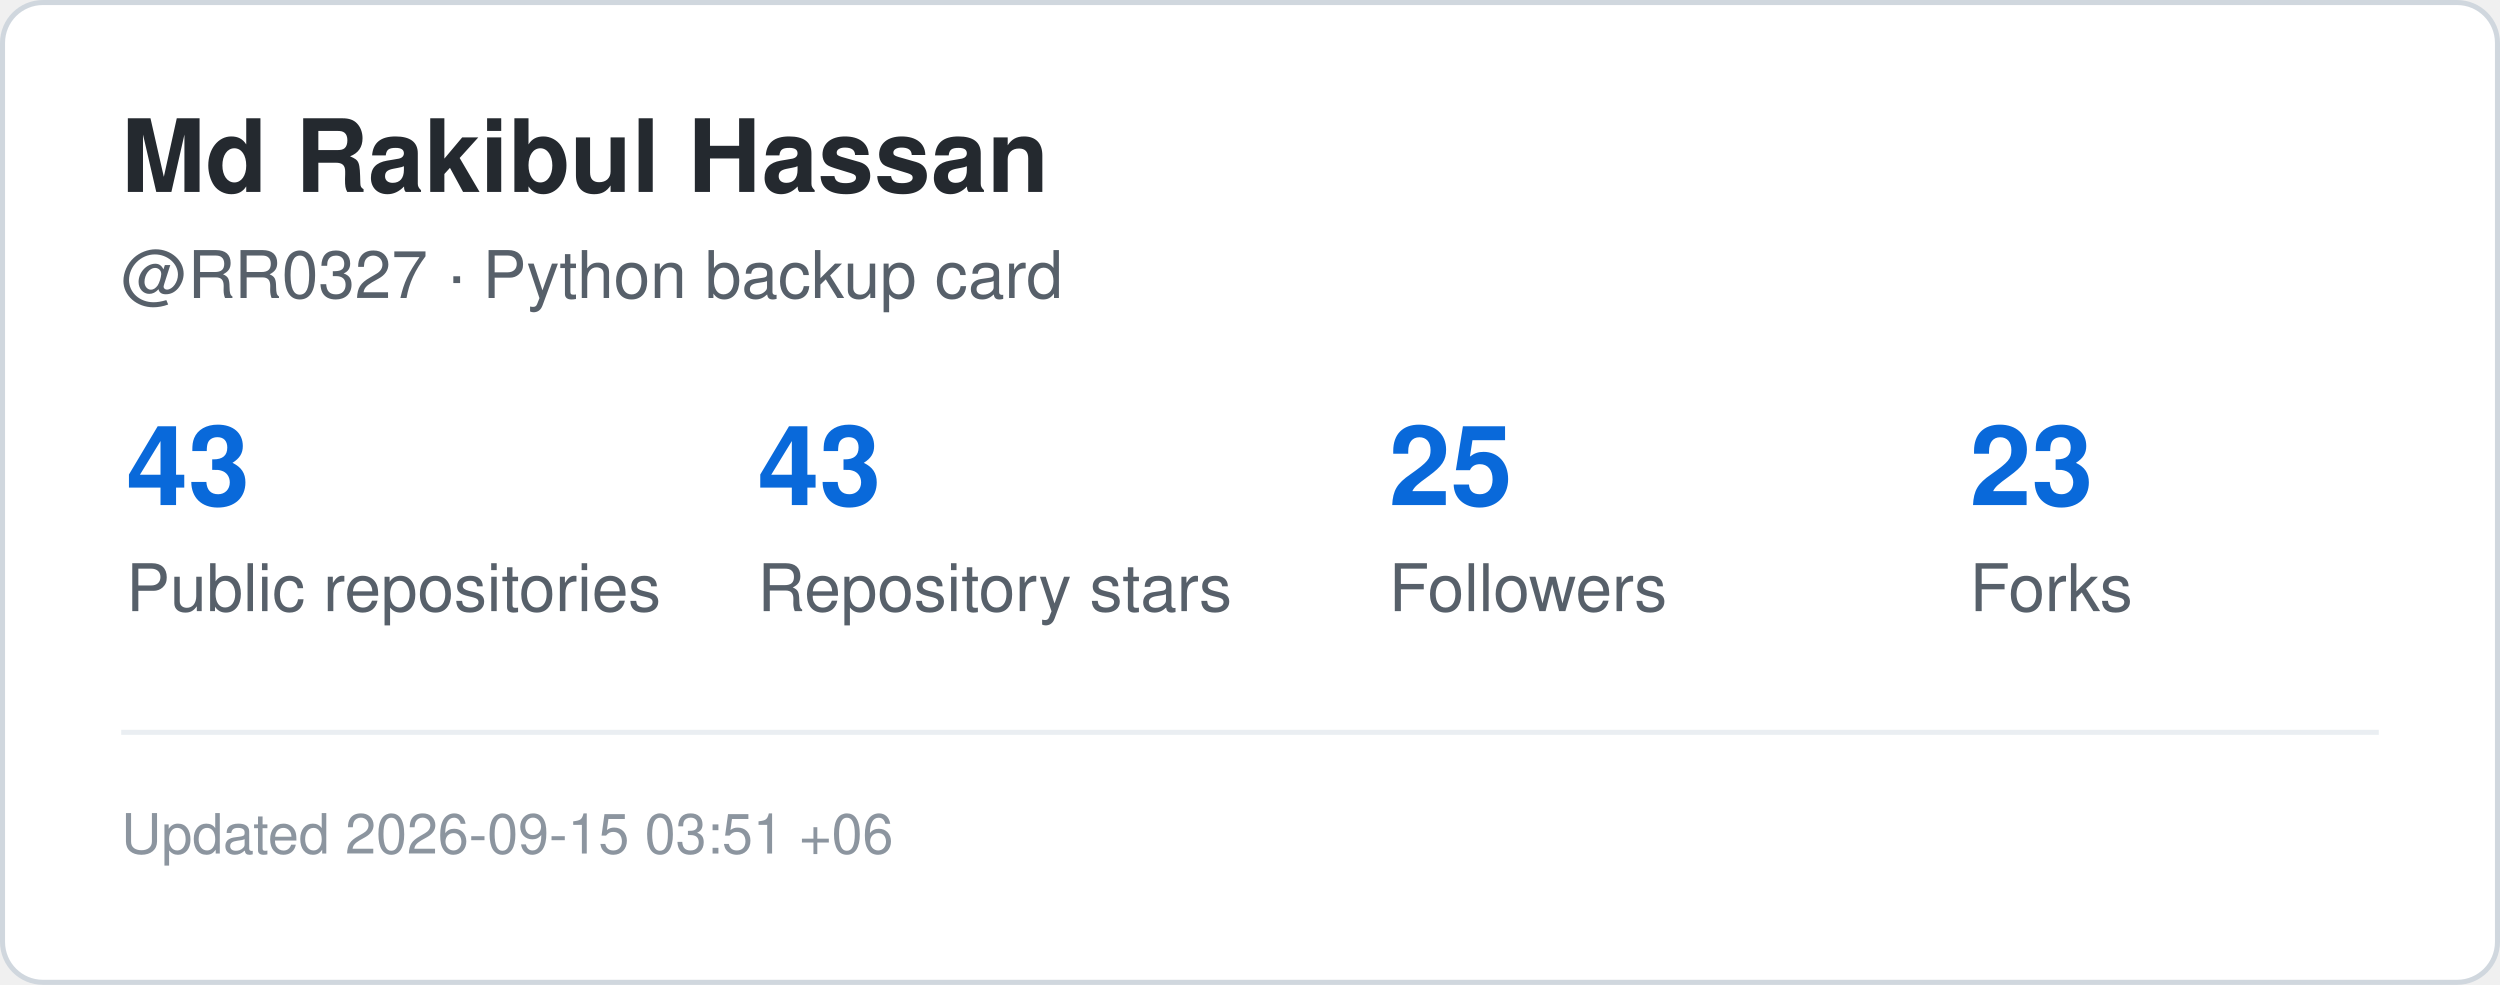
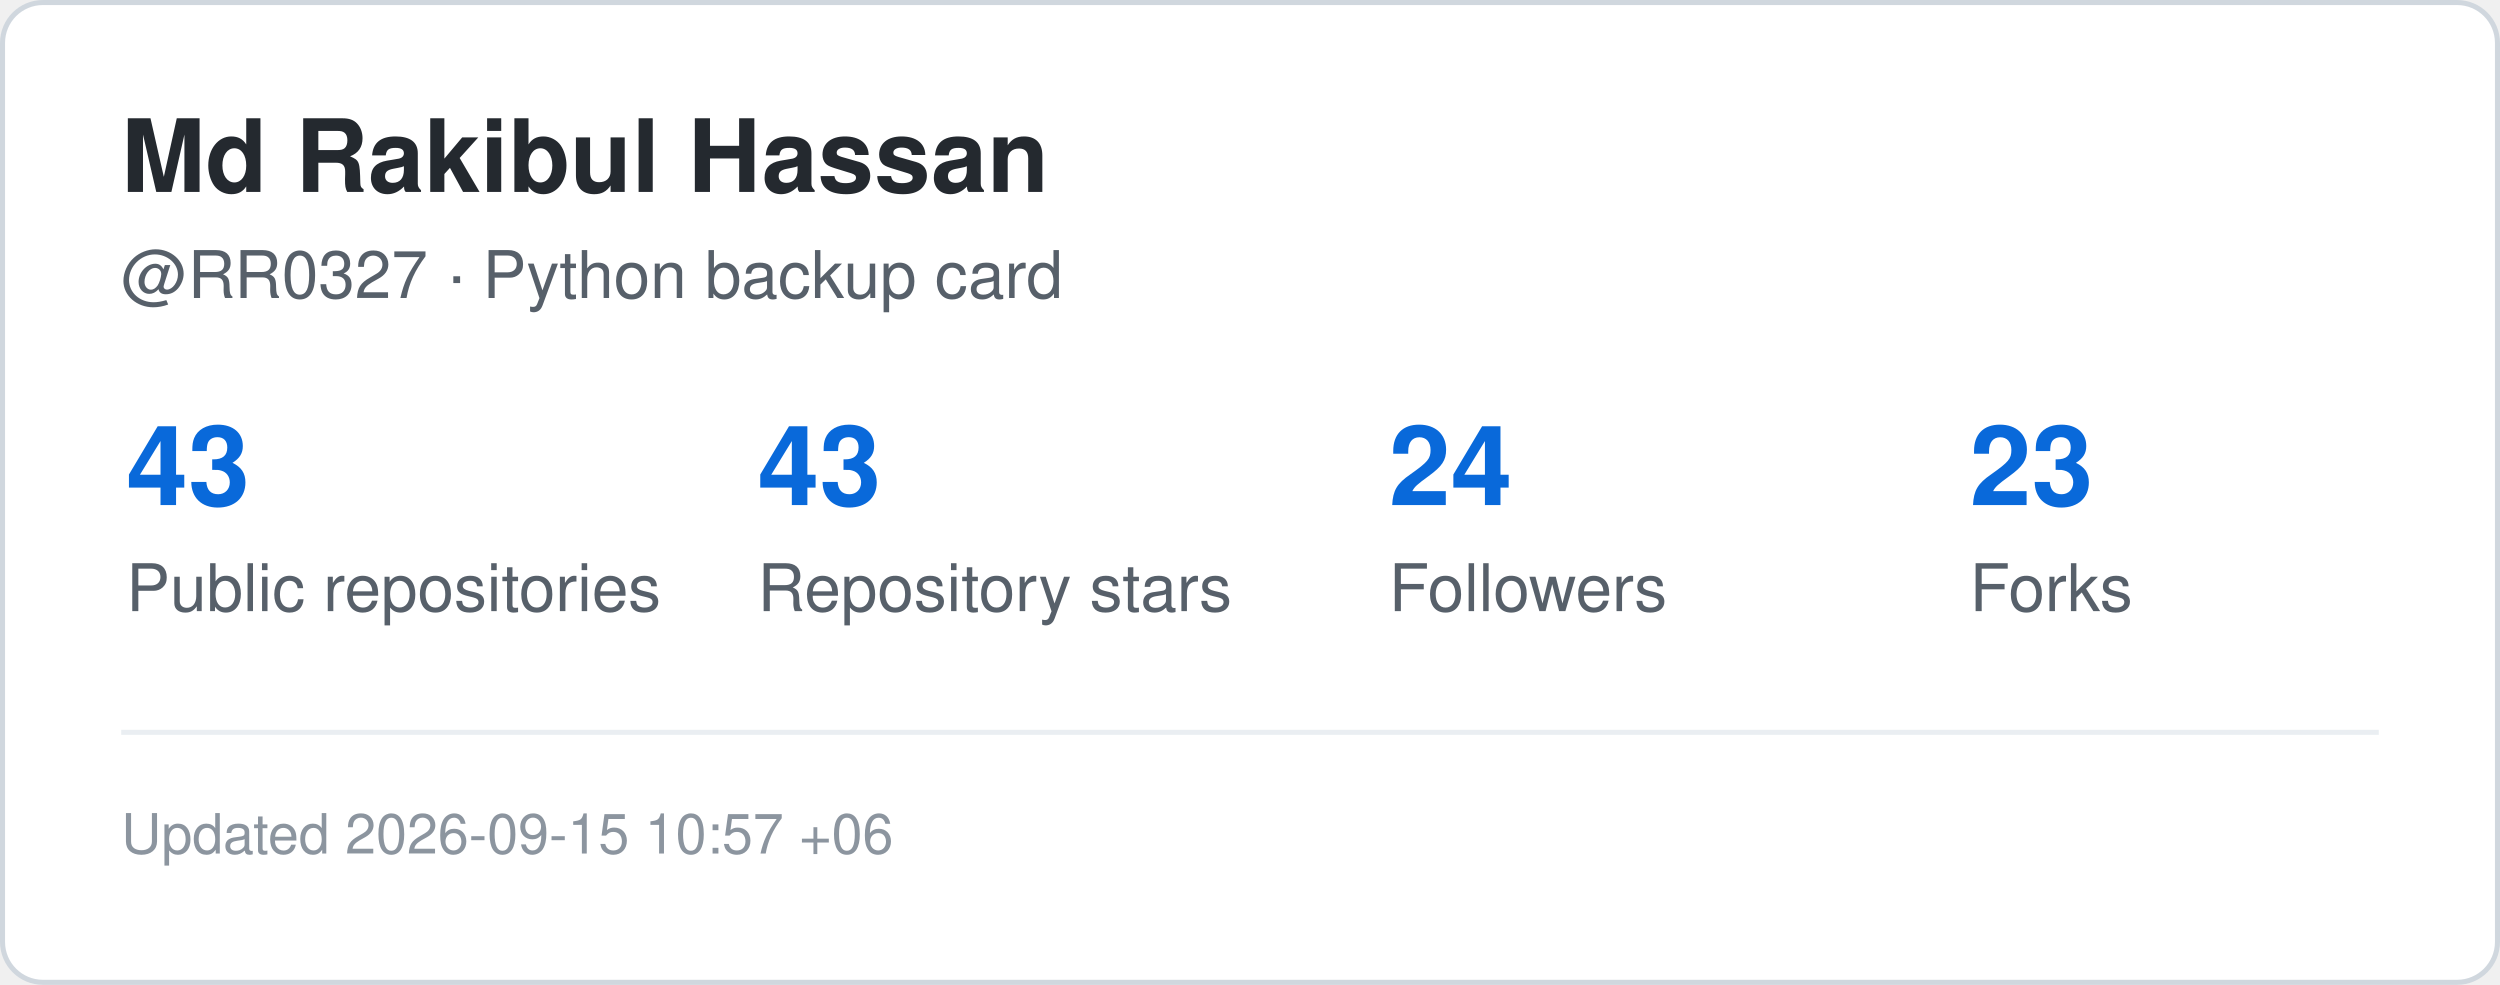
<svg xmlns="http://www.w3.org/2000/svg" width="495" height="195" viewBox="0 0 495 195" role="img" aria-label="GitHub statistics for RR0327">
  <rect x="0.5" y="0.5" width="494" height="194" rx="8" fill="#ffffff" stroke="#d0d7de" />
  <style>
    .title {
      font: 700 20px -apple-system,BlinkMacSystemFont,"Segoe UI",Helvetica,Arial,sans-serif;
      fill: #24292f;
    }
    .label {
      font: 500 13px -apple-system,BlinkMacSystemFont,"Segoe UI",Helvetica,Arial,sans-serif;
      fill: #57606a;
    }
    .value {
      font: 700 22px -apple-system,BlinkMacSystemFont,"Segoe UI",Helvetica,Arial,sans-serif;
      fill: #0969da;
    }
    .small {
      font: 400 11px -apple-system,BlinkMacSystemFont,"Segoe UI",Helvetica,Arial,sans-serif;
      fill: #8c959f;
    }
  </style>
  <text x="24" y="38" class="title">Md Rakibul Hassan</text>
  <text x="24" y="59" class="label">@RR0327 · Python backup card</text>
  <text x="25" y="100" class="value">43</text>
  <text x="25" y="121" class="label">Public repositories</text>
  <text x="150" y="100" class="value">43</text>
  <text x="150" y="121" class="label">Repository stars</text>
-   <text x="275" y="100" class="value">25</text>
+   <text x="275" y="100" class="value">24</text>
  <text x="275" y="121" class="label">Followers</text>
  <text x="390" y="100" class="value">23</text>
  <text x="390" y="121" class="label">Forks</text>
  <line x1="24" y1="145" x2="471" y2="145" stroke="#eaeef2" />
  <text x="24" y="169" class="small">
-     Updated 2026-09-15 03:51 +06
+     Updated 2026-09-15 10:57 +06
  </text>
</svg>
